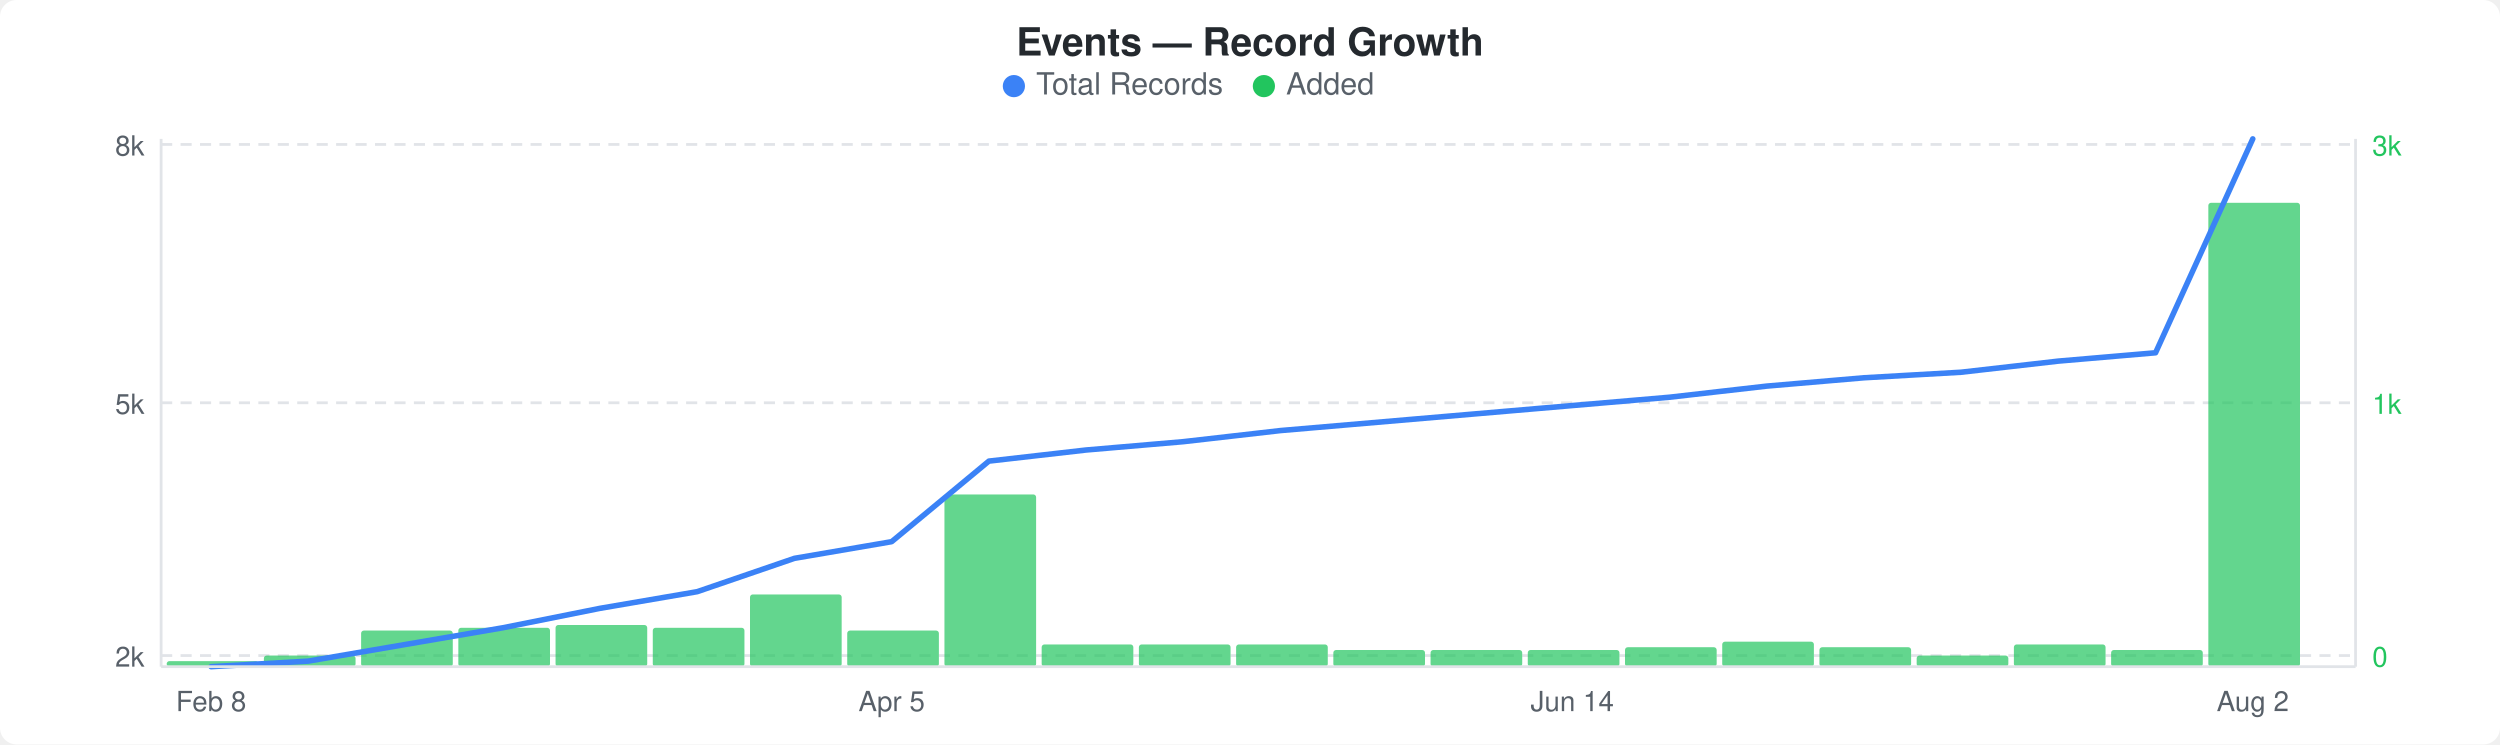
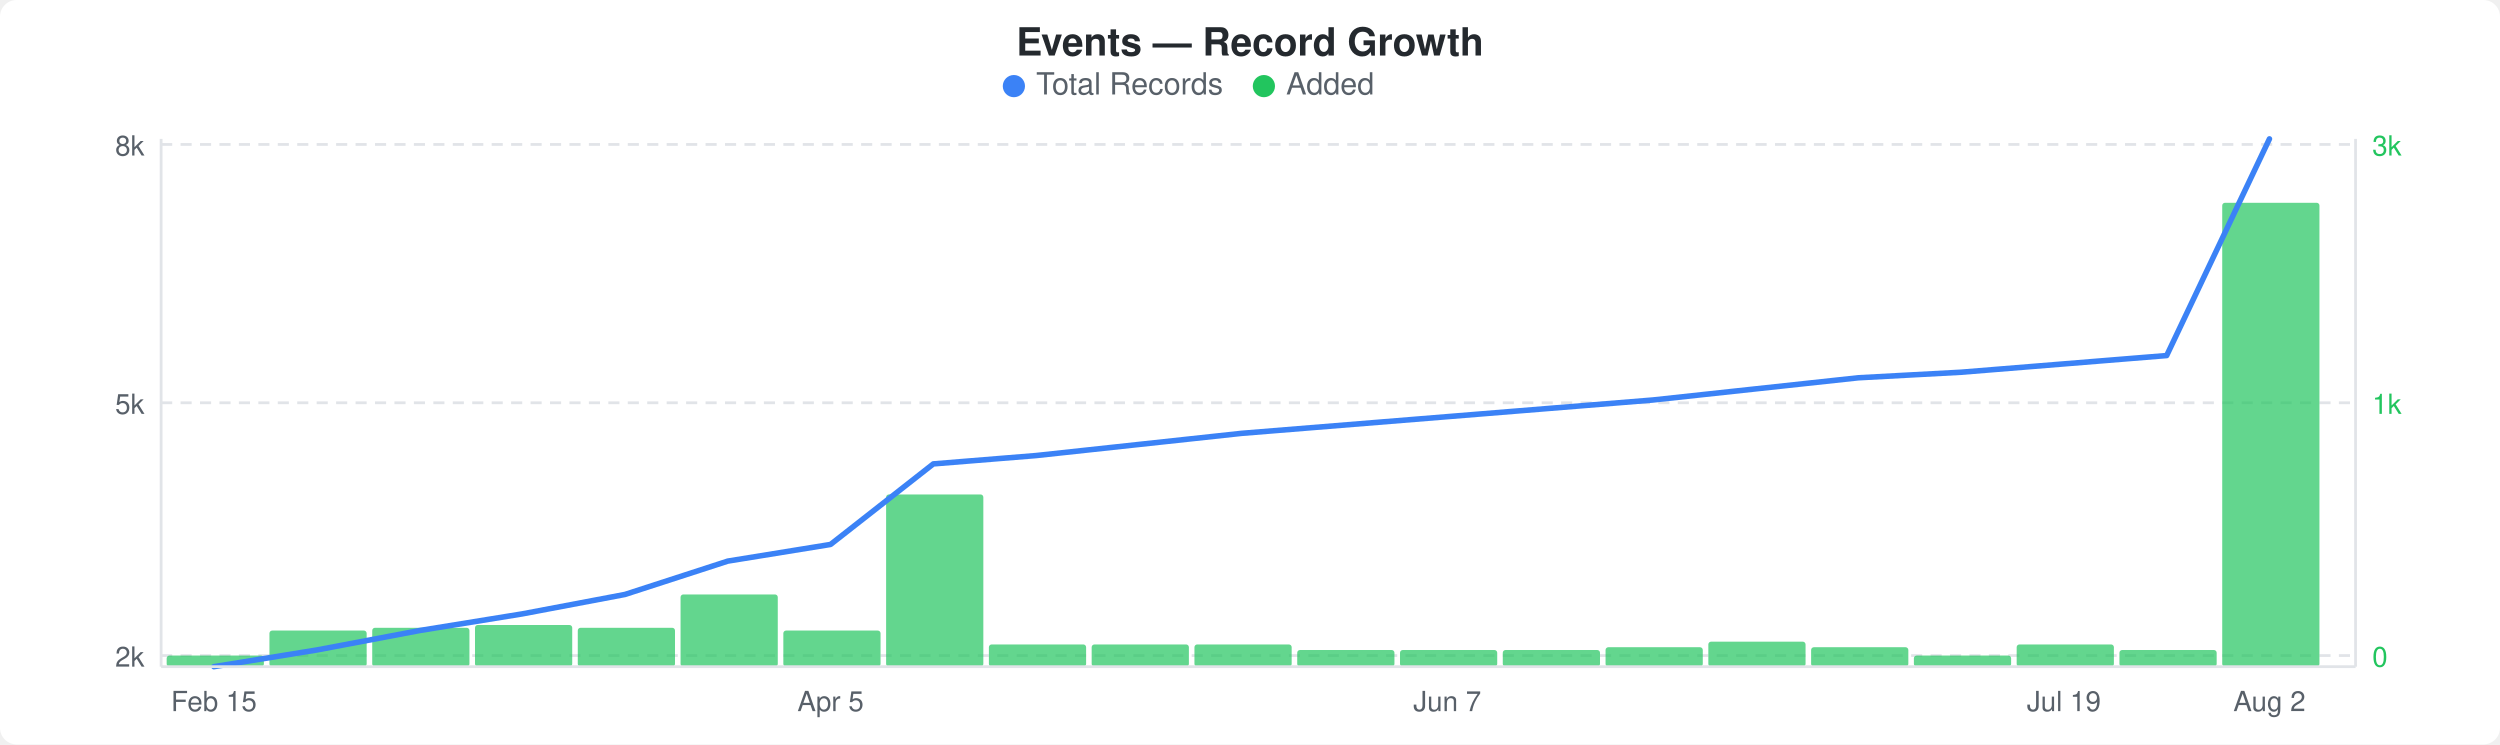
<svg xmlns="http://www.w3.org/2000/svg" width="900" height="268" viewBox="0 0 900 268">
  <rect width="900" height="268" fill="#ffffff" rx="6" ry="6" />
  <text x="450" y="20" text-anchor="middle" font-family="-apple-system, BlinkMacSystemFont, &quot;Segoe UI&quot;, Helvetica, Arial, sans-serif" font-size="14" font-weight="600" fill="#24292e">Events — Record Growth</text>
  <circle cx="365" cy="31" r="4" fill="#3b82f6" />
  <text x="373" y="34" font-family="-apple-system, BlinkMacSystemFont, &quot;Segoe UI&quot;, Helvetica, Arial, sans-serif" font-size="11" fill="#586069">Total Records</text>
  <circle cx="455" cy="31" r="4" fill="#22c55e" />
  <text x="463" y="34" font-family="-apple-system, BlinkMacSystemFont, &quot;Segoe UI&quot;, Helvetica, Arial, sans-serif" font-size="11" fill="#586069">Added</text>
  <line x1="58" y1="52" x2="848" y2="52" stroke="#e1e4e8" stroke-width="1" stroke-dasharray="4,3" />
  <line x1="58" y1="145" x2="848" y2="145" stroke="#e1e4e8" stroke-width="1" stroke-dasharray="4,3" />
  <line x1="58" y1="236" x2="848" y2="236" stroke="#e1e4e8" stroke-width="1" stroke-dasharray="4,3" />
-   <rect x="60" y="238" width="33" height="2" rx="1" fill="#22c55eb3" />
-   <rect x="95" y="236" width="33" height="4" rx="1" fill="#22c55eb3" />
-   <rect x="130" y="227" width="33" height="13" rx="1" fill="#22c55eb3" />
-   <rect x="165" y="226" width="33" height="14" rx="1" fill="#22c55eb3" />
-   <rect x="200" y="225" width="33" height="15" rx="1" fill="#22c55eb3" />
-   <rect x="235" y="226" width="33" height="14" rx="1" fill="#22c55eb3" />
-   <rect x="270" y="214" width="33" height="26" rx="1" fill="#22c55eb3" />
-   <rect x="305" y="227" width="33" height="13" rx="1" fill="#22c55eb3" />
-   <rect x="340" y="178" width="33" height="62" rx="1" fill="#22c55eb3" />
-   <rect x="375" y="232" width="33" height="8" rx="1" fill="#22c55eb3" />
-   <rect x="410" y="232" width="33" height="8" rx="1" fill="#22c55eb3" />
-   <rect x="445" y="232" width="33" height="8" rx="1" fill="#22c55eb3" />
-   <rect x="480" y="234" width="33" height="6" rx="1" fill="#22c55eb3" />
-   <rect x="515" y="234" width="33" height="6" rx="1" fill="#22c55eb3" />
-   <rect x="550" y="234" width="33" height="6" rx="1" fill="#22c55eb3" />
-   <rect x="585" y="233" width="33" height="7" rx="1" fill="#22c55eb3" />
-   <rect x="620" y="231" width="33" height="9" rx="1" fill="#22c55eb3" />
-   <rect x="655" y="233" width="33" height="7" rx="1" fill="#22c55eb3" />
-   <rect x="690" y="236" width="33" height="4" rx="1" fill="#22c55eb3" />
-   <rect x="725" y="232" width="33" height="8" rx="1" fill="#22c55eb3" />
-   <rect x="760" y="234" width="33" height="6" rx="1" fill="#22c55eb3" />
-   <rect x="795" y="73" width="33" height="167" rx="1" fill="#22c55eb3" />
-   <polyline points="76,240 111,238 146,232 181,226 216,219 251,213 286,201 321,195 356,166 391,162 426,159 461,155 496,152 531,149 566,146 601,143 636,139 671,136 706,134 741,130 776,127 811,50" fill="none" stroke="#3b82f6" stroke-width="2" stroke-linejoin="round" stroke-linecap="round" />
+   <rect x="60" y="236" width="35" height="4" rx="1" fill="#22c55eb3" />
+   <rect x="97" y="227" width="35" height="13" rx="1" fill="#22c55eb3" />
+   <rect x="134" y="226" width="35" height="14" rx="1" fill="#22c55eb3" />
+   <rect x="171" y="225" width="35" height="15" rx="1" fill="#22c55eb3" />
+   <rect x="208" y="226" width="35" height="14" rx="1" fill="#22c55eb3" />
+   <rect x="245" y="214" width="35" height="26" rx="1" fill="#22c55eb3" />
+   <rect x="282" y="227" width="35" height="13" rx="1" fill="#22c55eb3" />
+   <rect x="319" y="178" width="35" height="62" rx="1" fill="#22c55eb3" />
+   <rect x="356" y="232" width="35" height="8" rx="1" fill="#22c55eb3" />
+   <rect x="393" y="232" width="35" height="8" rx="1" fill="#22c55eb3" />
+   <rect x="430" y="232" width="35" height="8" rx="1" fill="#22c55eb3" />
+   <rect x="467" y="234" width="35" height="6" rx="1" fill="#22c55eb3" />
+   <rect x="504" y="234" width="35" height="6" rx="1" fill="#22c55eb3" />
+   <rect x="541" y="234" width="35" height="6" rx="1" fill="#22c55eb3" />
+   <rect x="578" y="233" width="35" height="7" rx="1" fill="#22c55eb3" />
+   <rect x="615" y="231" width="35" height="9" rx="1" fill="#22c55eb3" />
+   <rect x="652" y="233" width="35" height="7" rx="1" fill="#22c55eb3" />
+   <rect x="689" y="236" width="35" height="4" rx="1" fill="#22c55eb3" />
+   <rect x="726" y="232" width="35" height="8" rx="1" fill="#22c55eb3" />
+   <rect x="763" y="234" width="35" height="6" rx="1" fill="#22c55eb3" />
+   <rect x="800" y="73" width="35" height="167" rx="1" fill="#22c55eb3" />
+   <polyline points="77,240 114,234 151,227 188,221 225,214 262,202 299,196 336,167 373,164 410,160 447,156 484,153 521,150 558,147 595,144 632,140 669,136 706,134 743,131 780,128 817,50" fill="none" stroke="#3b82f6" stroke-width="2" stroke-linejoin="round" stroke-linecap="round" />
  <text x="52" y="56" text-anchor="end" font-family="-apple-system, BlinkMacSystemFont, &quot;Segoe UI&quot;, Helvetica, Arial, sans-serif" font-size="10" fill="#586069">8k</text>
  <text x="52" y="149" text-anchor="end" font-family="-apple-system, BlinkMacSystemFont, &quot;Segoe UI&quot;, Helvetica, Arial, sans-serif" font-size="10" fill="#586069">5k</text>
  <text x="52" y="240" text-anchor="end" font-family="-apple-system, BlinkMacSystemFont, &quot;Segoe UI&quot;, Helvetica, Arial, sans-serif" font-size="10" fill="#586069">2k</text>
  <text x="854" y="56" text-anchor="start" font-family="-apple-system, BlinkMacSystemFont, &quot;Segoe UI&quot;, Helvetica, Arial, sans-serif" font-size="10" fill="#22c55e">3k</text>
  <text x="854" y="149" text-anchor="start" font-family="-apple-system, BlinkMacSystemFont, &quot;Segoe UI&quot;, Helvetica, Arial, sans-serif" font-size="10" fill="#22c55e">1k</text>
  <text x="854" y="240" text-anchor="start" font-family="-apple-system, BlinkMacSystemFont, &quot;Segoe UI&quot;, Helvetica, Arial, sans-serif" font-size="10" fill="#22c55e">0</text>
  <line x1="58" y1="50" x2="58" y2="240" stroke="#e1e4e8" stroke-width="1" />
  <line x1="58" y1="240" x2="848" y2="240" stroke="#e1e4e8" stroke-width="1" />
  <line x1="848" y1="50" x2="848" y2="240" stroke="#e1e4e8" stroke-width="1" />
-   <text x="76" y="256" text-anchor="middle" font-family="-apple-system, BlinkMacSystemFont, &quot;Segoe UI&quot;, Helvetica, Arial, sans-serif" font-size="10" fill="#586069">Feb 8</text>
-   <text x="321" y="256" text-anchor="middle" font-family="-apple-system, BlinkMacSystemFont, &quot;Segoe UI&quot;, Helvetica, Arial, sans-serif" font-size="10" fill="#586069">Apr 5</text>
-   <text x="566" y="256" text-anchor="middle" font-family="-apple-system, BlinkMacSystemFont, &quot;Segoe UI&quot;, Helvetica, Arial, sans-serif" font-size="10" fill="#586069">Jun 14</text>
-   <text x="811" y="256" text-anchor="middle" font-family="-apple-system, BlinkMacSystemFont, &quot;Segoe UI&quot;, Helvetica, Arial, sans-serif" font-size="10" fill="#586069">Aug 2</text>
+   <text x="77" y="256" text-anchor="middle" font-family="-apple-system, BlinkMacSystemFont, &quot;Segoe UI&quot;, Helvetica, Arial, sans-serif" font-size="10" fill="#586069">Feb 15</text>
+   <text x="299" y="256" text-anchor="middle" font-family="-apple-system, BlinkMacSystemFont, &quot;Segoe UI&quot;, Helvetica, Arial, sans-serif" font-size="10" fill="#586069">Apr 5</text>
+   <text x="521" y="256" text-anchor="middle" font-family="-apple-system, BlinkMacSystemFont, &quot;Segoe UI&quot;, Helvetica, Arial, sans-serif" font-size="10" fill="#586069">Jun 7</text>
+   <text x="743" y="256" text-anchor="middle" font-family="-apple-system, BlinkMacSystemFont, &quot;Segoe UI&quot;, Helvetica, Arial, sans-serif" font-size="10" fill="#586069">Jul 19</text>
+   <text x="817" y="256" text-anchor="middle" font-family="-apple-system, BlinkMacSystemFont, &quot;Segoe UI&quot;, Helvetica, Arial, sans-serif" font-size="10" fill="#586069">Aug 2</text>
</svg>
